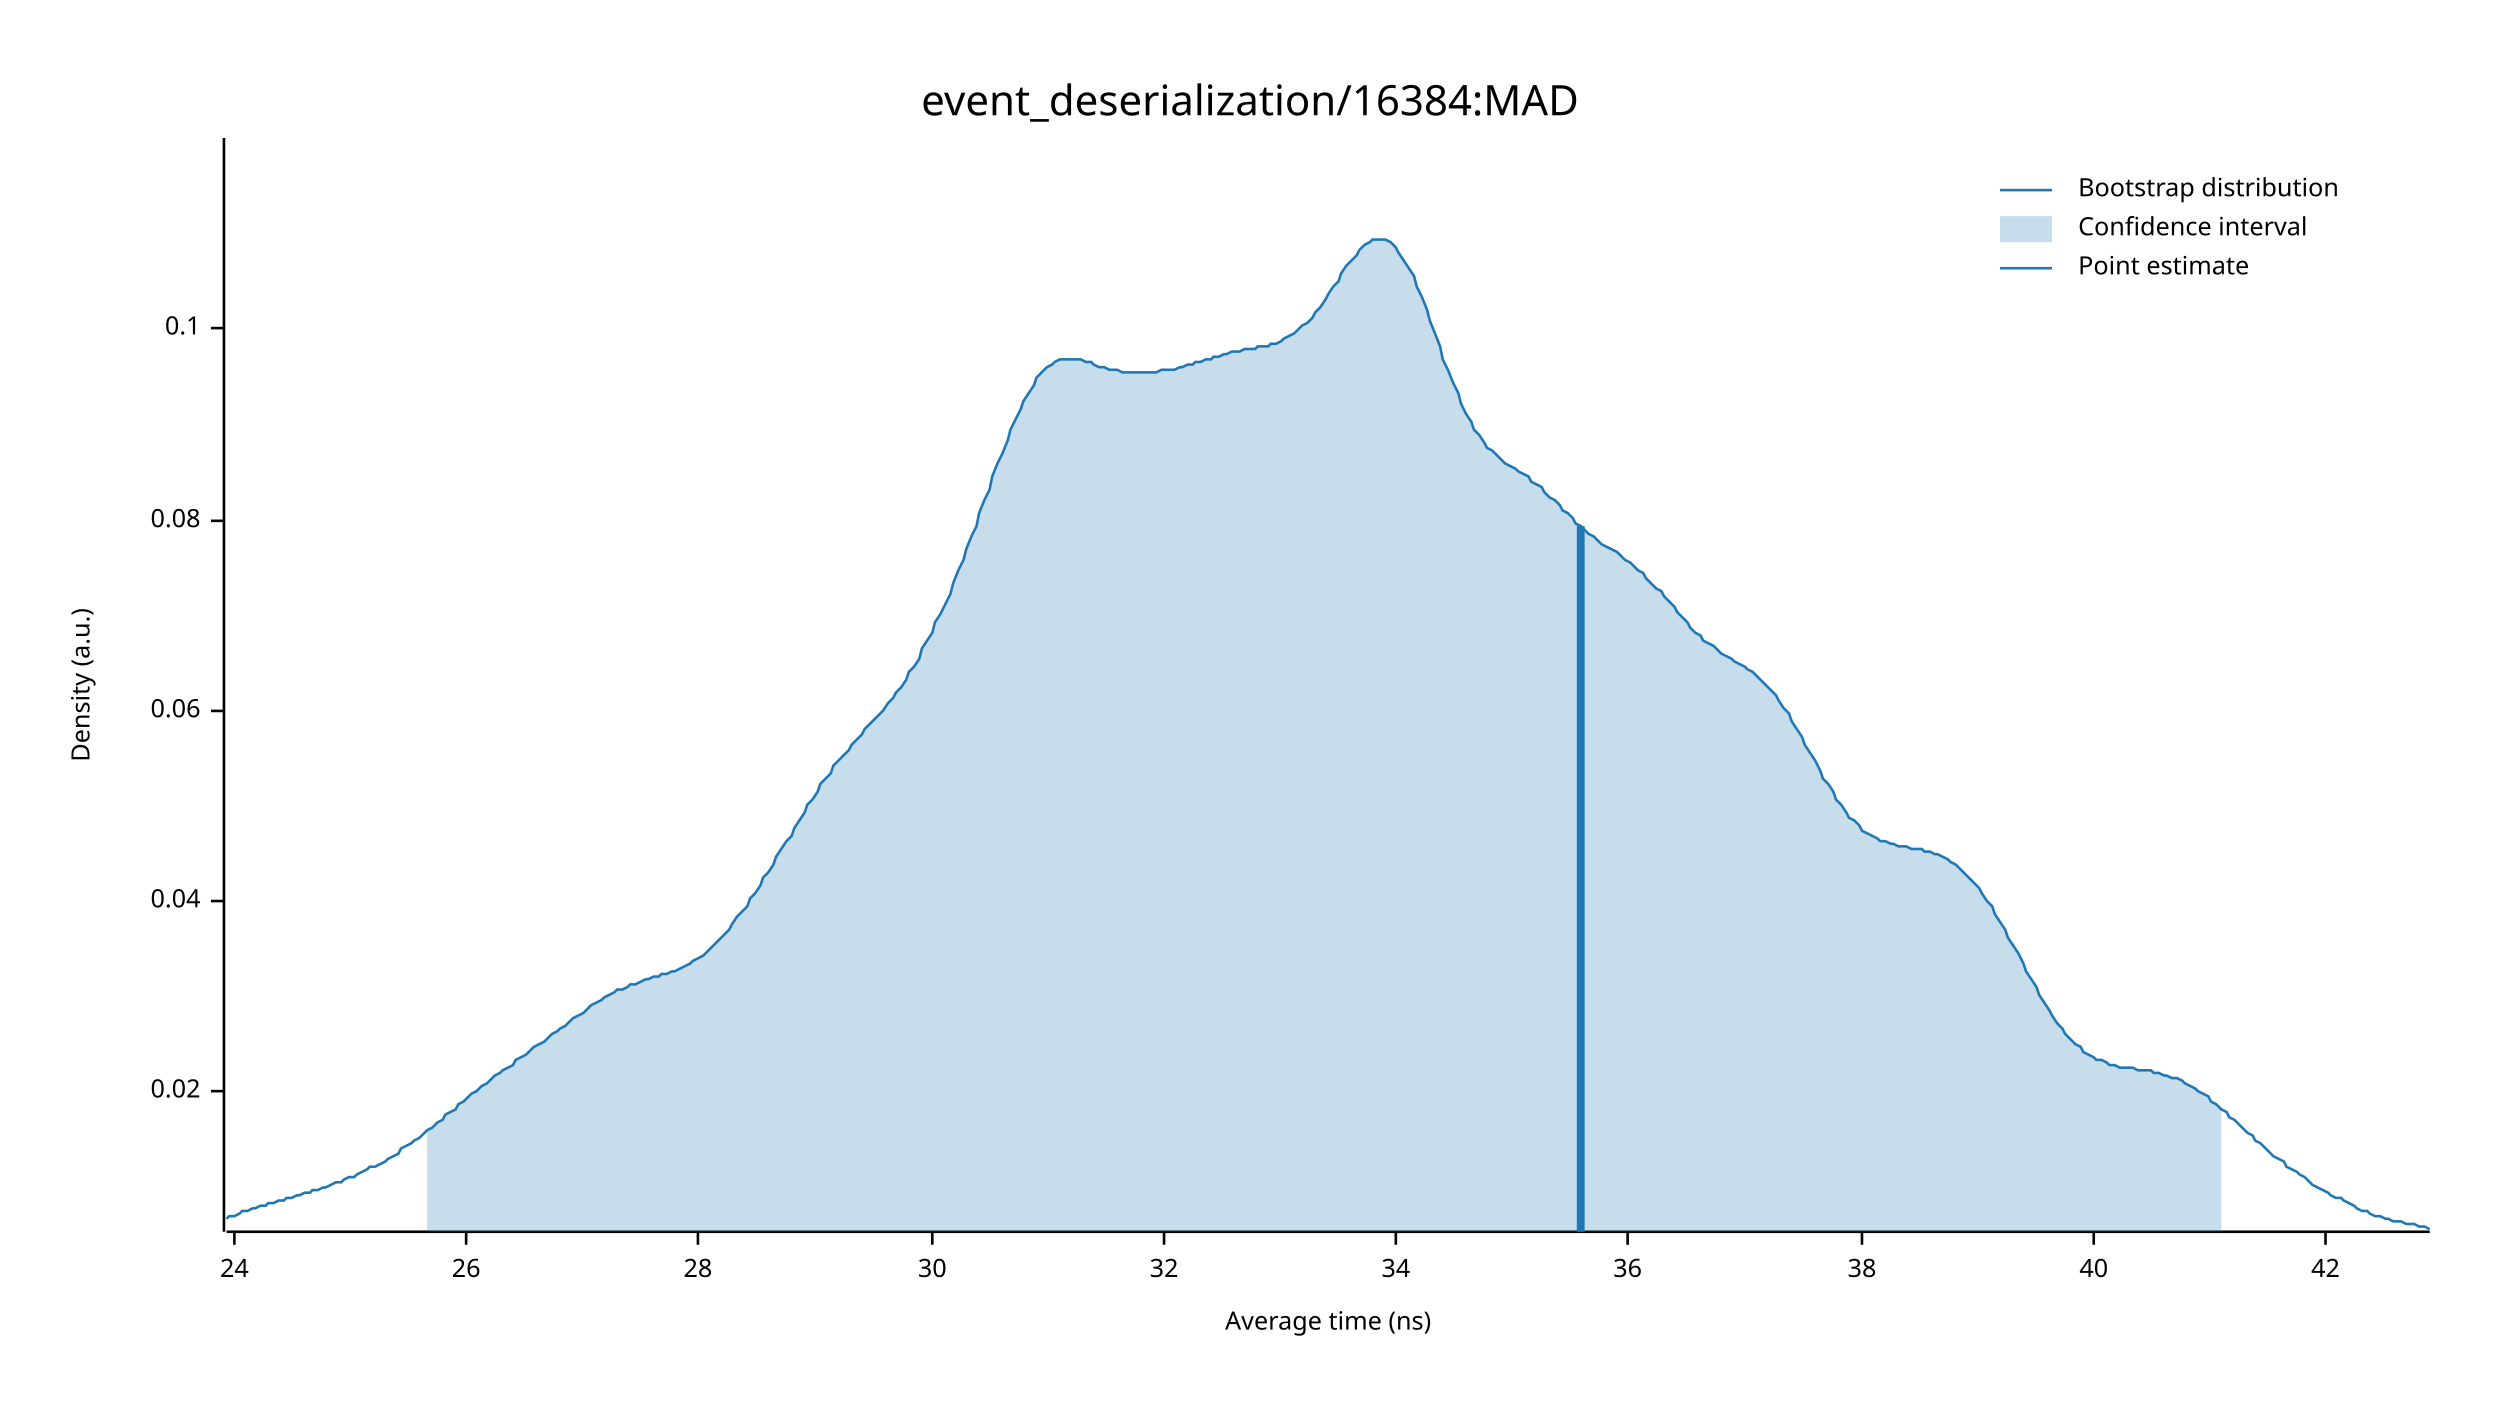
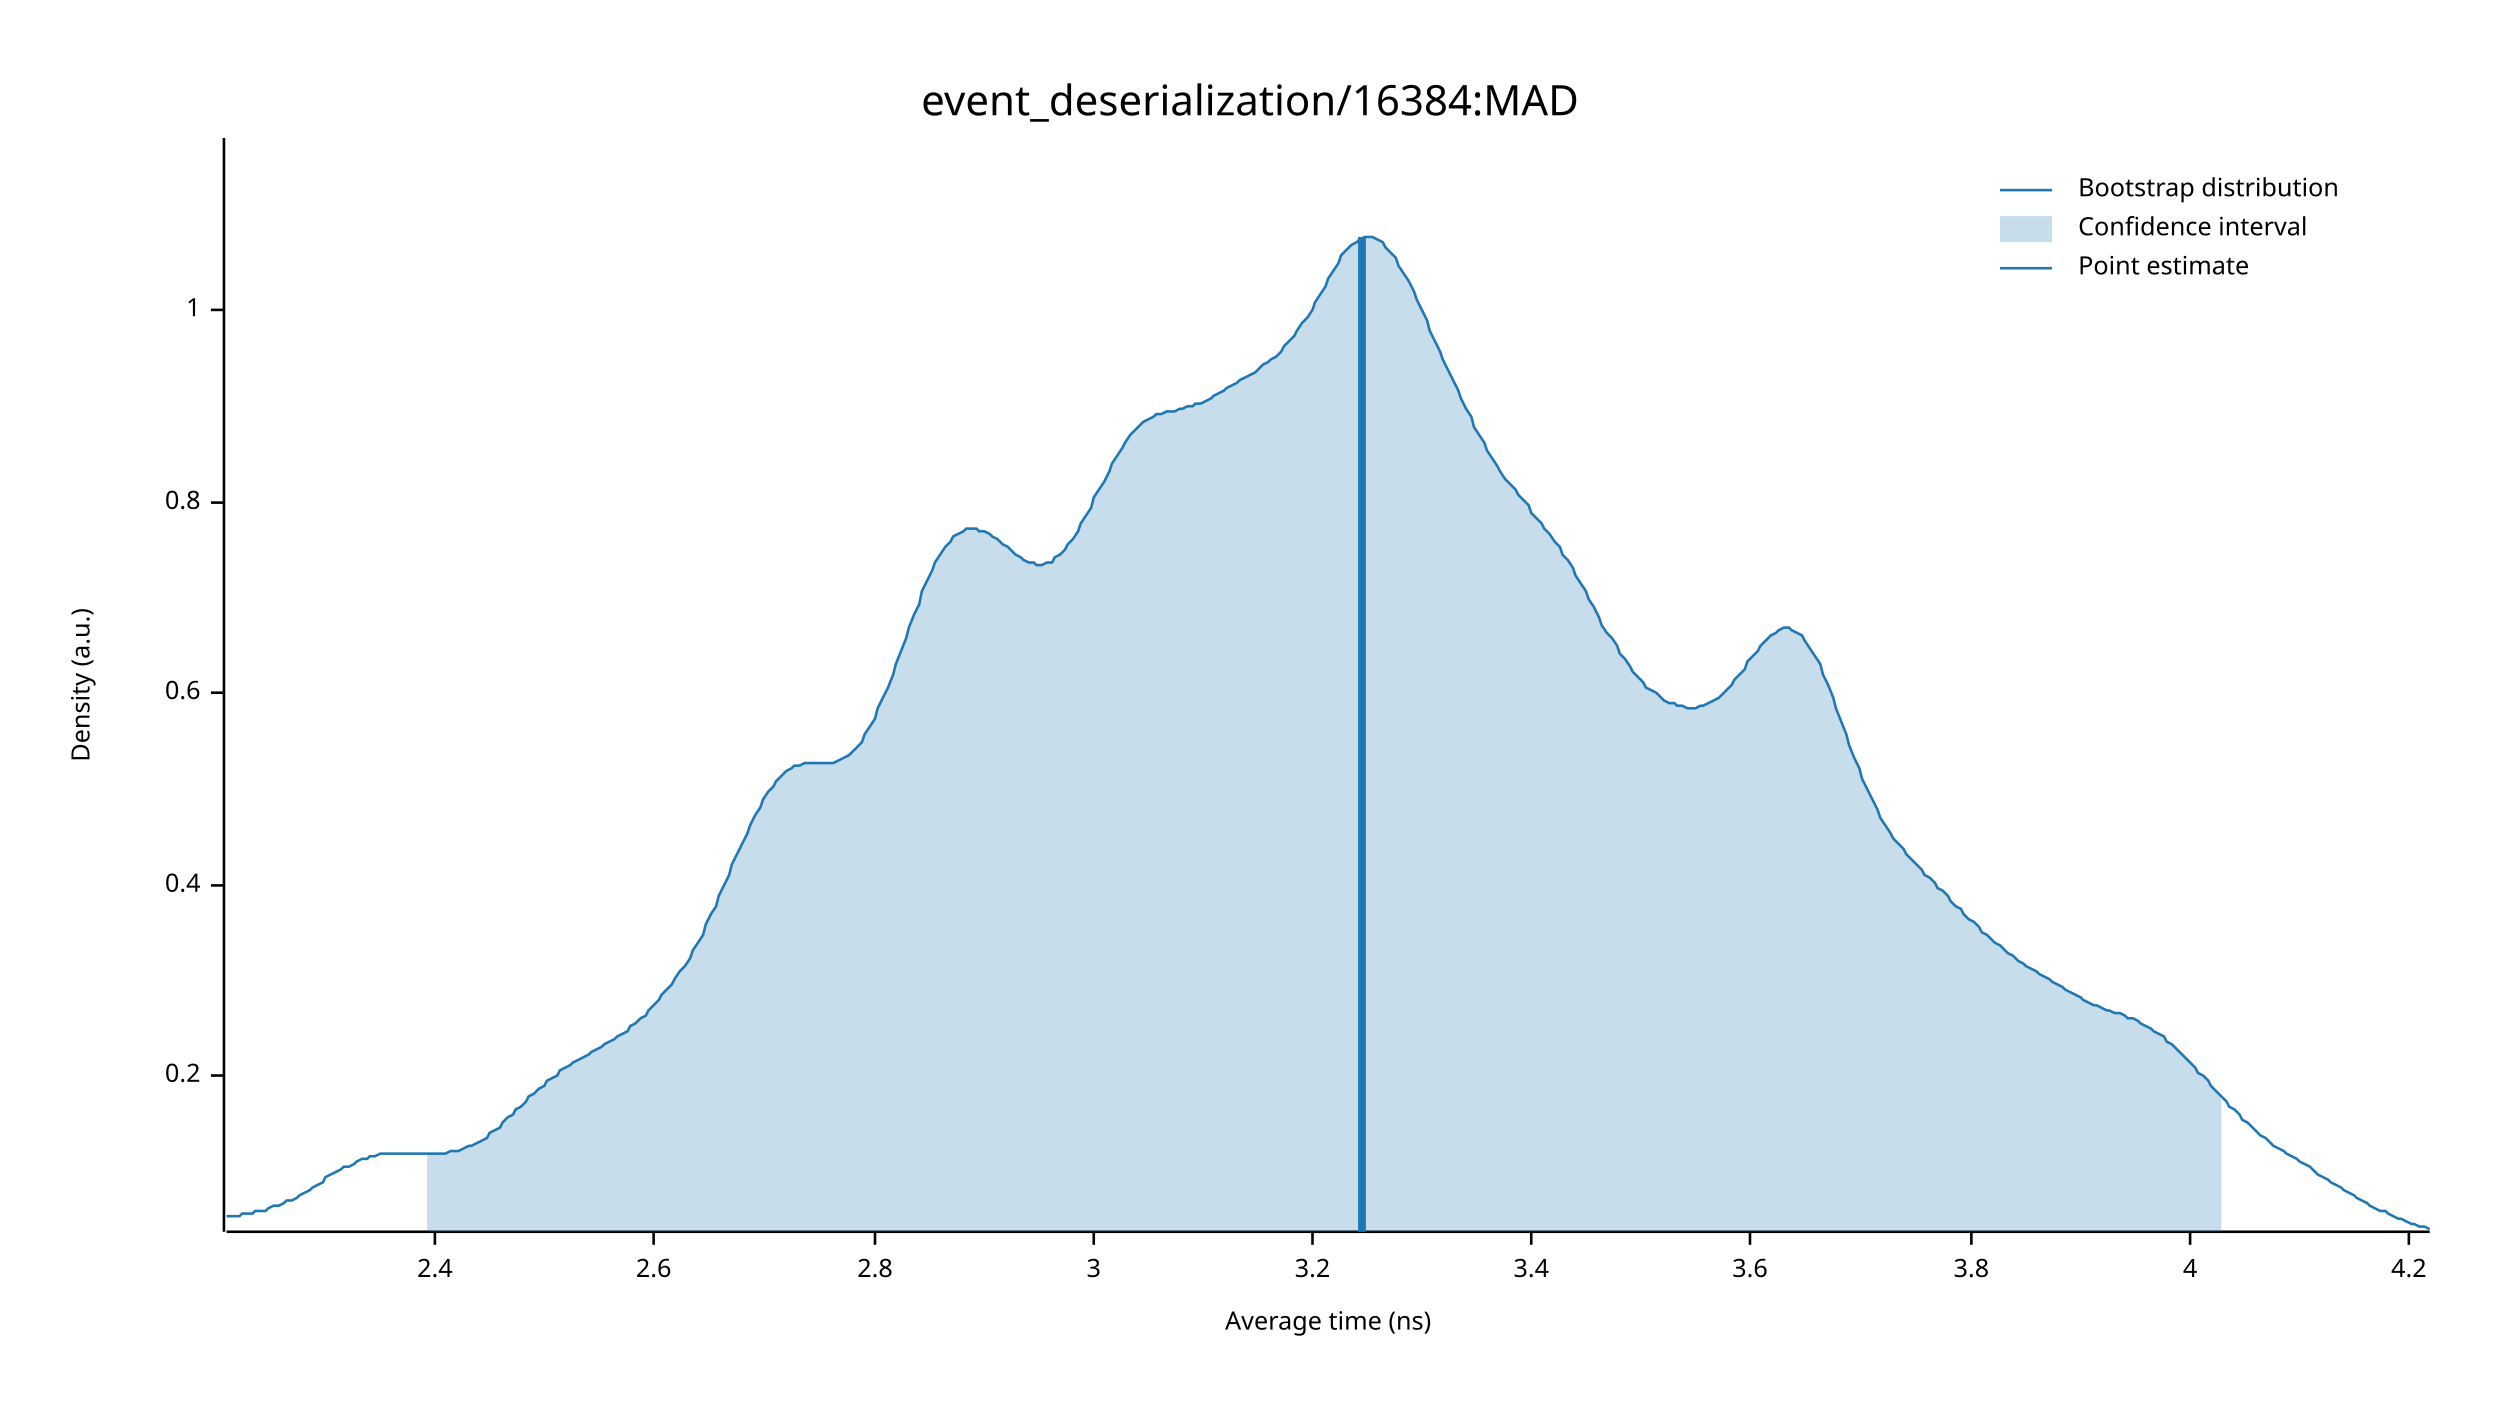
<svg xmlns="http://www.w3.org/2000/svg" width="960" height="540" viewBox="0 0 960 540">
  <text x="480" y="32" dy="0.76em" text-anchor="middle" font-family="sans-serif" font-size="16.129" opacity="1" fill="#000000">
event_deserialization/16384:MAD
</text>
  <text x="27" y="263" dy="0.76em" text-anchor="middle" font-family="sans-serif" font-size="9.677" opacity="1" fill="#000000" transform="rotate(270, 27, 263)">
Density (a.u.)
</text>
  <text x="510" y="513" dy="-0.5ex" text-anchor="middle" font-family="sans-serif" font-size="9.677" opacity="1" fill="#000000">
Average time (ns)
</text>
  <polyline fill="none" opacity="1" stroke="#000000" stroke-width="1" points="86,53 86,473 " />
-   <text x="77" y="419" dy="0.5ex" text-anchor="end" font-family="sans-serif" font-size="9.677" opacity="1" fill="#000000">
- 0.02
+   <text x="77" y="413" dy="0.5ex" text-anchor="end" font-family="sans-serif" font-size="9.677" opacity="1" fill="#000000">
+ 0.2
</text>
-   <polyline fill="none" opacity="1" stroke="#000000" stroke-width="1" points="81,419 86,419 " />
-   <text x="77" y="346" dy="0.5ex" text-anchor="end" font-family="sans-serif" font-size="9.677" opacity="1" fill="#000000">
- 0.04
+   <polyline fill="none" opacity="1" stroke="#000000" stroke-width="1" points="81,413 86,413 " />
+   <text x="77" y="340" dy="0.5ex" text-anchor="end" font-family="sans-serif" font-size="9.677" opacity="1" fill="#000000">
+ 0.4
</text>
-   <polyline fill="none" opacity="1" stroke="#000000" stroke-width="1" points="81,346 86,346 " />
-   <text x="77" y="273" dy="0.5ex" text-anchor="end" font-family="sans-serif" font-size="9.677" opacity="1" fill="#000000">
- 0.06
+   <polyline fill="none" opacity="1" stroke="#000000" stroke-width="1" points="81,340 86,340 " />
+   <text x="77" y="266" dy="0.5ex" text-anchor="end" font-family="sans-serif" font-size="9.677" opacity="1" fill="#000000">
+ 0.6
</text>
-   <polyline fill="none" opacity="1" stroke="#000000" stroke-width="1" points="81,273 86,273 " />
-   <text x="77" y="200" dy="0.5ex" text-anchor="end" font-family="sans-serif" font-size="9.677" opacity="1" fill="#000000">
- 0.08
+   <polyline fill="none" opacity="1" stroke="#000000" stroke-width="1" points="81,266 86,266 " />
+   <text x="77" y="193" dy="0.5ex" text-anchor="end" font-family="sans-serif" font-size="9.677" opacity="1" fill="#000000">
+ 0.8
</text>
-   <polyline fill="none" opacity="1" stroke="#000000" stroke-width="1" points="81,200 86,200 " />
-   <text x="77" y="126" dy="0.5ex" text-anchor="end" font-family="sans-serif" font-size="9.677" opacity="1" fill="#000000">
- 0.1
+   <polyline fill="none" opacity="1" stroke="#000000" stroke-width="1" points="81,193 86,193 " />
+   <text x="77" y="119" dy="0.5ex" text-anchor="end" font-family="sans-serif" font-size="9.677" opacity="1" fill="#000000">
+ 1
</text>
-   <polyline fill="none" opacity="1" stroke="#000000" stroke-width="1" points="81,126 86,126 " />
+   <polyline fill="none" opacity="1" stroke="#000000" stroke-width="1" points="81,119 86,119 " />
  <polyline fill="none" opacity="1" stroke="#000000" stroke-width="1" points="87,473 933,473 " />
-   <text x="90" y="483" dy="0.76em" text-anchor="middle" font-family="sans-serif" font-size="9.677" opacity="1" fill="#000000">
- 24
+   <text x="167" y="483" dy="0.76em" text-anchor="middle" font-family="sans-serif" font-size="9.677" opacity="1" fill="#000000">
+ 2.4
</text>
-   <polyline fill="none" opacity="1" stroke="#000000" stroke-width="1" points="90,473 90,478 " />
-   <text x="179" y="483" dy="0.76em" text-anchor="middle" font-family="sans-serif" font-size="9.677" opacity="1" fill="#000000">
- 26
+   <polyline fill="none" opacity="1" stroke="#000000" stroke-width="1" points="167,473 167,478 " />
+   <text x="251" y="483" dy="0.76em" text-anchor="middle" font-family="sans-serif" font-size="9.677" opacity="1" fill="#000000">
+ 2.6
</text>
-   <polyline fill="none" opacity="1" stroke="#000000" stroke-width="1" points="179,473 179,478 " />
-   <text x="268" y="483" dy="0.76em" text-anchor="middle" font-family="sans-serif" font-size="9.677" opacity="1" fill="#000000">
- 28
+   <polyline fill="none" opacity="1" stroke="#000000" stroke-width="1" points="251,473 251,478 " />
+   <text x="336" y="483" dy="0.76em" text-anchor="middle" font-family="sans-serif" font-size="9.677" opacity="1" fill="#000000">
+ 2.8
</text>
-   <polyline fill="none" opacity="1" stroke="#000000" stroke-width="1" points="268,473 268,478 " />
-   <text x="358" y="483" dy="0.76em" text-anchor="middle" font-family="sans-serif" font-size="9.677" opacity="1" fill="#000000">
- 30
+   <polyline fill="none" opacity="1" stroke="#000000" stroke-width="1" points="336,473 336,478 " />
+   <text x="420" y="483" dy="0.76em" text-anchor="middle" font-family="sans-serif" font-size="9.677" opacity="1" fill="#000000">
+ 3
</text>
-   <polyline fill="none" opacity="1" stroke="#000000" stroke-width="1" points="358,473 358,478 " />
-   <text x="447" y="483" dy="0.76em" text-anchor="middle" font-family="sans-serif" font-size="9.677" opacity="1" fill="#000000">
- 32
+   <polyline fill="none" opacity="1" stroke="#000000" stroke-width="1" points="420,473 420,478 " />
+   <text x="504" y="483" dy="0.76em" text-anchor="middle" font-family="sans-serif" font-size="9.677" opacity="1" fill="#000000">
+ 3.2
</text>
-   <polyline fill="none" opacity="1" stroke="#000000" stroke-width="1" points="447,473 447,478 " />
-   <text x="536" y="483" dy="0.76em" text-anchor="middle" font-family="sans-serif" font-size="9.677" opacity="1" fill="#000000">
- 34
+   <polyline fill="none" opacity="1" stroke="#000000" stroke-width="1" points="504,473 504,478 " />
+   <text x="588" y="483" dy="0.76em" text-anchor="middle" font-family="sans-serif" font-size="9.677" opacity="1" fill="#000000">
+ 3.4
</text>
-   <polyline fill="none" opacity="1" stroke="#000000" stroke-width="1" points="536,473 536,478 " />
-   <text x="625" y="483" dy="0.76em" text-anchor="middle" font-family="sans-serif" font-size="9.677" opacity="1" fill="#000000">
- 36
+   <polyline fill="none" opacity="1" stroke="#000000" stroke-width="1" points="588,473 588,478 " />
+   <text x="672" y="483" dy="0.76em" text-anchor="middle" font-family="sans-serif" font-size="9.677" opacity="1" fill="#000000">
+ 3.6
</text>
-   <polyline fill="none" opacity="1" stroke="#000000" stroke-width="1" points="625,473 625,478 " />
-   <text x="715" y="483" dy="0.76em" text-anchor="middle" font-family="sans-serif" font-size="9.677" opacity="1" fill="#000000">
- 38
+   <polyline fill="none" opacity="1" stroke="#000000" stroke-width="1" points="672,473 672,478 " />
+   <text x="757" y="483" dy="0.76em" text-anchor="middle" font-family="sans-serif" font-size="9.677" opacity="1" fill="#000000">
+ 3.8
</text>
-   <polyline fill="none" opacity="1" stroke="#000000" stroke-width="1" points="715,473 715,478 " />
-   <text x="804" y="483" dy="0.76em" text-anchor="middle" font-family="sans-serif" font-size="9.677" opacity="1" fill="#000000">
- 40
+   <polyline fill="none" opacity="1" stroke="#000000" stroke-width="1" points="757,473 757,478 " />
+   <text x="841" y="483" dy="0.76em" text-anchor="middle" font-family="sans-serif" font-size="9.677" opacity="1" fill="#000000">
+ 4
</text>
-   <polyline fill="none" opacity="1" stroke="#000000" stroke-width="1" points="804,473 804,478 " />
-   <text x="893" y="483" dy="0.76em" text-anchor="middle" font-family="sans-serif" font-size="9.677" opacity="1" fill="#000000">
- 42
+   <polyline fill="none" opacity="1" stroke="#000000" stroke-width="1" points="841,473 841,478 " />
+   <text x="925" y="483" dy="0.76em" text-anchor="middle" font-family="sans-serif" font-size="9.677" opacity="1" fill="#000000">
+ 4.2
</text>
-   <polyline fill="none" opacity="1" stroke="#000000" stroke-width="1" points="893,473 893,478 " />
-   <polyline fill="none" opacity="1" stroke="#1F78B4" stroke-width="1" points="87,468 88,467 90,467 92,466 93,465 95,465 97,464 98,464 100,463 102,463 103,462 105,462 107,461 109,461 110,460 112,460 114,459 115,459 117,458 119,458 120,457 122,457 124,456 125,456 127,455 129,454 131,454 132,453 134,452 136,452 137,451 139,450 141,449 142,448 144,448 146,447 148,446 149,445 151,444 153,443 154,441 156,440 158,439 159,438 161,437 163,435 164,434 166,433 168,431 170,430 171,428 173,427 175,426 176,424 178,423 180,421 181,420 183,419 185,417 187,416 188,415 190,413 192,412 193,411 195,410 197,409 198,407 200,406 202,405 203,404 205,402 207,401 209,400 210,399 212,397 214,396 215,395 217,394 219,392 220,391 222,390 224,389 226,387 227,386 229,385 231,384 232,383 234,382 236,381 237,380 239,380 241,379 242,378 244,378 246,377 248,376 249,376 251,375 253,375 254,374 256,374 258,373 259,373 261,372 263,371 265,370 266,369 268,368 270,367 271,366 273,364 275,362 276,361 278,359 280,357 281,355 283,352 285,350 287,348 288,345 290,343 292,340 293,337 295,335 297,332 298,329 300,326 302,323 304,321 305,318 307,315 309,312 310,309 312,307 314,304 315,301 317,299 319,297 320,294 322,292 324,290 326,288 327,286 329,284 331,282 332,280 334,278 336,276 337,275 339,273 341,270 343,268 344,266 346,264 348,261 349,258 351,256 353,253 354,249 356,246 358,243 359,239 361,236 363,232 365,228 366,224 368,219 370,215 371,211 373,206 375,202 376,197 378,192 380,188 381,183 383,178 385,174 387,169 388,165 390,161 392,157 393,154 395,151 397,148 398,145 400,143 402,141 404,140 405,139 407,138 409,138 410,138 412,138 414,138 415,138 417,139 419,139 420,140 422,141 424,141 426,142 427,142 429,142 431,143 432,143 434,143 436,143 437,143 439,143 441,143 443,143 444,143 446,142 448,142 449,142 451,142 453,141 454,141 456,140 458,140 459,139 461,139 463,138 465,138 466,137 468,137 470,136 471,136 473,135 475,135 476,135 478,134 480,134 482,134 483,133 485,133 487,133 488,132 490,132 492,131 493,130 495,129 497,128 498,127 500,125 502,124 504,122 505,120 507,118 509,115 510,113 512,110 514,108 515,105 517,102 519,100 521,98 522,96 524,94 526,93 527,92 529,92 531,92 532,92 534,93 536,95 537,97 539,100 541,103 543,106 544,110 546,114 548,119 549,123 551,128 553,133 554,138 556,142 558,147 560,151 561,155 563,159 565,162 566,165 568,167 570,170 571,172 573,173 575,175 576,176 578,178 580,179 582,180 583,181 585,182 587,183 588,185 590,186 592,187 593,189 595,191 597,192 599,194 600,196 602,197 604,199 605,201 607,202 609,204 610,205 612,206 614,208 615,209 617,210 619,211 621,212 622,213 624,215 626,216 627,217 629,219 631,220 632,222 634,224 636,226 638,227 639,229 641,231 643,233 644,235 646,237 648,239 649,241 651,243 653,244 654,246 656,247 658,248 660,250 661,251 663,252 665,253 666,254 668,255 670,256 671,257 673,258 675,260 676,261 678,263 680,265 682,267 683,269 685,272 687,274 688,277 690,280 692,283 693,286 695,289 697,292 699,296 700,299 702,301 704,304 705,307 707,309 709,312 710,314 712,315 714,317 715,319 717,320 719,321 721,322 722,323 724,323 726,324 727,324 729,325 731,325 732,325 734,326 736,326 738,326 739,327 741,327 743,328 744,328 746,329 748,330 749,331 751,332 753,334 754,335 756,337 758,339 760,341 761,343 763,346 765,348 766,351 768,354 770,357 771,360 773,363 775,366 777,370 778,373 780,376 782,379 783,382 785,385 787,388 788,390 790,393 792,395 793,397 795,399 797,401 799,402 800,404 802,405 804,406 805,407 807,407 809,408 810,409 812,409 814,410 816,410 817,410 819,410 821,411 822,411 824,411 826,411 827,412 829,412 831,413 832,413 834,414 836,414 838,415 839,416 841,417 843,418 844,419 846,420 848,421 849,423 851,424 853,426 855,427 856,429 858,430 860,432 861,433 863,435 865,436 866,438 868,439 870,441 871,442 873,444 875,445 877,446 878,448 880,449 882,450 883,451 885,452 887,454 888,455 890,456 892,457 894,458 895,459 897,460 899,460 900,461 902,462 904,463 905,464 907,465 909,465 910,466 912,467 914,467 916,468 917,468 919,469 921,469 922,469 924,470 926,470 927,470 929,471 931,471 933,472 " />
-   <polygon opacity="0.25" fill="#1F78B4" points="164,434 166,433 168,431 170,430 171,428 173,427 175,426 176,424 178,423 180,421 181,420 183,419 185,417 187,416 188,415 190,413 192,412 193,411 195,410 197,409 198,407 200,406 202,405 203,404 205,402 207,401 209,400 210,399 212,397 214,396 215,395 217,394 219,392 220,391 222,390 224,389 226,387 227,386 229,385 231,384 232,383 234,382 236,381 237,380 239,380 241,379 242,378 244,378 246,377 248,376 249,376 251,375 253,375 254,374 256,374 258,373 259,373 261,372 263,371 265,370 266,369 268,368 270,367 271,366 273,364 275,362 276,361 278,359 280,357 281,355 283,352 285,350 287,348 288,345 290,343 292,340 293,337 295,335 297,332 298,329 300,326 302,323 304,321 305,318 307,315 309,312 310,309 312,307 314,304 315,301 317,299 319,297 320,294 322,292 324,290 326,288 327,286 329,284 331,282 332,280 334,278 336,276 337,275 339,273 341,270 343,268 344,266 346,264 348,261 349,258 351,256 353,253 354,249 356,246 358,243 359,239 361,236 363,232 365,228 366,224 368,219 370,215 371,211 373,206 375,202 376,197 378,192 380,188 381,183 383,178 385,174 387,169 388,165 390,161 392,157 393,154 395,151 397,148 398,145 400,143 402,141 404,140 405,139 407,138 409,138 410,138 412,138 414,138 415,138 417,139 419,139 420,140 422,141 424,141 426,142 427,142 429,142 431,143 432,143 434,143 436,143 437,143 439,143 441,143 443,143 444,143 446,142 448,142 449,142 451,142 453,141 454,141 456,140 458,140 459,139 461,139 463,138 465,138 466,137 468,137 470,136 471,136 473,135 475,135 476,135 478,134 480,134 482,134 483,133 485,133 487,133 488,132 490,132 492,131 493,130 495,129 497,128 498,127 500,125 502,124 504,122 505,120 507,118 509,115 510,113 512,110 514,108 515,105 517,102 519,100 521,98 522,96 524,94 526,93 527,92 529,92 531,92 532,92 534,93 536,95 537,97 539,100 541,103 543,106 544,110 546,114 548,119 549,123 551,128 553,133 554,138 556,142 558,147 560,151 561,155 563,159 565,162 566,165 568,167 570,170 571,172 573,173 575,175 576,176 578,178 580,179 582,180 583,181 585,182 587,183 588,185 590,186 592,187 593,189 595,191 597,192 599,194 600,196 602,197 604,199 605,201 607,202 609,204 610,205 612,206 614,208 615,209 617,210 619,211 621,212 622,213 624,215 626,216 627,217 629,219 631,220 632,222 634,224 636,226 638,227 639,229 641,231 643,233 644,235 646,237 648,239 649,241 651,243 653,244 654,246 656,247 658,248 660,250 661,251 663,252 665,253 666,254 668,255 670,256 671,257 673,258 675,260 676,261 678,263 680,265 682,267 683,269 685,272 687,274 688,277 690,280 692,283 693,286 695,289 697,292 699,296 700,299 702,301 704,304 705,307 707,309 709,312 710,314 712,315 714,317 715,319 717,320 719,321 721,322 722,323 724,323 726,324 727,324 729,325 731,325 732,325 734,326 736,326 738,326 739,327 741,327 743,328 744,328 746,329 748,330 749,331 751,332 753,334 754,335 756,337 758,339 760,341 761,343 763,346 765,348 766,351 768,354 770,357 771,360 773,363 775,366 777,370 778,373 780,376 782,379 783,382 785,385 787,388 788,390 790,393 792,395 793,397 795,399 797,401 799,402 800,404 802,405 804,406 805,407 807,407 809,408 810,409 812,409 814,410 816,410 817,410 819,410 821,411 822,411 824,411 826,411 827,412 829,412 831,413 832,413 834,414 836,414 838,415 839,416 841,417 843,418 844,419 846,420 848,421 849,423 851,424 853,426 853,473 164,473 " />
-   <polyline fill="none" opacity="1" stroke="#1F78B4" stroke-width="3" points="607,473 607,202 " />
+   <polyline fill="none" opacity="1" stroke="#000000" stroke-width="1" points="925,473 925,478 " />
+   <polyline fill="none" opacity="1" stroke="#1F78B4" stroke-width="1" points="87,467 88,467 90,467 92,467 93,466 95,466 97,466 98,465 100,465 102,465 103,464 105,463 107,463 109,462 110,461 112,461 114,460 115,459 117,458 119,457 120,456 122,455 124,454 125,452 127,451 129,450 131,449 132,448 134,448 136,447 137,446 139,445 141,445 142,444 144,444 146,443 148,443 149,443 151,443 153,443 154,443 156,443 158,443 159,443 161,443 163,443 164,443 166,443 168,443 170,443 171,443 173,442 175,442 176,442 178,441 180,440 181,440 183,439 185,438 187,437 188,435 190,434 192,433 193,431 195,429 197,428 198,426 200,425 202,423 203,421 205,420 207,418 209,417 210,415 212,414 214,413 215,411 217,410 219,409 220,408 222,407 224,406 226,405 227,404 229,403 231,402 232,401 234,400 236,399 237,398 239,397 241,396 242,394 244,393 246,391 248,390 249,388 251,386 253,384 254,382 256,380 258,378 259,376 261,373 263,371 265,368 266,365 268,362 270,359 271,355 273,351 275,348 276,344 278,340 280,336 281,332 283,328 285,324 287,320 288,317 290,313 292,310 293,307 295,304 297,302 298,300 300,298 302,296 304,295 305,294 307,294 309,293 310,293 312,293 314,293 315,293 317,293 319,293 320,293 322,292 324,291 326,290 327,289 329,287 331,285 332,282 334,279 336,276 337,272 339,268 341,264 343,259 344,255 346,250 348,245 349,241 351,236 353,232 354,227 356,223 358,219 359,216 361,213 363,210 365,208 366,206 368,205 370,204 371,203 373,203 375,203 376,204 378,204 380,205 381,206 383,207 385,209 387,210 388,211 390,213 392,214 393,215 395,216 397,216 398,217 400,217 402,216 404,216 405,214 407,213 409,211 410,209 412,207 414,204 415,201 417,198 419,195 420,191 422,188 424,185 426,181 427,178 429,175 431,172 432,170 434,167 436,165 437,164 439,162 441,161 443,160 444,159 446,159 448,158 449,158 451,158 453,157 454,157 456,156 458,156 459,155 461,155 463,154 465,153 466,152 468,151 470,150 471,149 473,148 475,147 476,146 478,145 480,144 482,143 483,142 485,140 487,139 488,138 490,137 492,135 493,133 495,131 497,129 498,127 500,124 502,122 504,119 505,116 507,113 509,110 510,107 512,104 514,101 515,98 517,96 519,94 521,93 522,92 524,91 526,91 527,91 529,92 531,93 532,95 534,97 536,99 537,102 539,105 541,108 543,112 544,115 546,119 548,123 549,127 551,131 553,135 554,138 556,142 558,146 560,150 561,153 563,157 565,160 566,164 568,167 570,170 571,173 573,176 575,179 576,181 578,184 580,186 582,188 583,190 585,192 587,194 588,197 590,199 592,201 593,203 595,205 597,208 599,210 600,213 602,215 604,218 605,221 607,224 609,227 610,230 612,233 614,237 615,240 617,243 619,245 621,248 622,251 624,253 626,256 627,258 629,260 631,262 632,264 634,265 636,266 638,268 639,269 641,270 643,270 644,271 646,271 648,272 649,272 651,272 653,271 654,271 656,270 658,269 660,268 661,267 663,265 665,263 666,261 668,259 670,257 671,254 673,252 675,250 676,248 678,246 680,244 682,243 683,242 685,241 687,241 688,242 690,243 692,244 693,246 695,249 697,252 699,255 700,259 702,263 704,268 705,272 707,277 709,282 710,286 712,291 714,295 715,299 717,303 719,307 721,311 722,314 724,317 726,320 727,322 729,324 731,326 732,328 734,330 736,332 738,334 739,336 741,337 743,339 744,341 746,342 748,344 749,346 751,348 753,349 754,351 756,353 758,354 760,356 761,358 763,359 765,361 766,362 768,363 770,365 771,366 773,367 775,369 777,370 778,371 780,372 782,373 783,374 785,375 787,376 788,377 790,378 792,379 793,380 795,381 797,382 799,383 800,384 802,385 804,386 805,386 807,387 809,388 810,388 812,389 814,389 816,390 817,391 819,391 821,392 822,393 824,394 826,395 827,396 829,397 831,398 832,400 834,401 836,403 838,405 839,406 841,408 843,410 844,412 846,413 848,415 849,417 851,419 853,421 855,423 856,425 858,426 860,428 861,430 863,431 865,433 866,434 868,436 870,437 871,438 873,440 875,441 877,442 878,443 880,444 882,445 883,446 885,447 887,448 888,449 890,451 892,452 894,453 895,454 897,455 899,456 900,457 902,458 904,459 905,460 907,461 909,462 910,463 912,464 914,465 916,465 917,466 919,467 921,468 922,468 924,469 926,470 927,470 929,471 931,471 933,472 " />
+   <polygon opacity="0.25" fill="#1F78B4" points="164,443 166,443 168,443 170,443 171,443 173,442 175,442 176,442 178,441 180,440 181,440 183,439 185,438 187,437 188,435 190,434 192,433 193,431 195,429 197,428 198,426 200,425 202,423 203,421 205,420 207,418 209,417 210,415 212,414 214,413 215,411 217,410 219,409 220,408 222,407 224,406 226,405 227,404 229,403 231,402 232,401 234,400 236,399 237,398 239,397 241,396 242,394 244,393 246,391 248,390 249,388 251,386 253,384 254,382 256,380 258,378 259,376 261,373 263,371 265,368 266,365 268,362 270,359 271,355 273,351 275,348 276,344 278,340 280,336 281,332 283,328 285,324 287,320 288,317 290,313 292,310 293,307 295,304 297,302 298,300 300,298 302,296 304,295 305,294 307,294 309,293 310,293 312,293 314,293 315,293 317,293 319,293 320,293 322,292 324,291 326,290 327,289 329,287 331,285 332,282 334,279 336,276 337,272 339,268 341,264 343,259 344,255 346,250 348,245 349,241 351,236 353,232 354,227 356,223 358,219 359,216 361,213 363,210 365,208 366,206 368,205 370,204 371,203 373,203 375,203 376,204 378,204 380,205 381,206 383,207 385,209 387,210 388,211 390,213 392,214 393,215 395,216 397,216 398,217 400,217 402,216 404,216 405,214 407,213 409,211 410,209 412,207 414,204 415,201 417,198 419,195 420,191 422,188 424,185 426,181 427,178 429,175 431,172 432,170 434,167 436,165 437,164 439,162 441,161 443,160 444,159 446,159 448,158 449,158 451,158 453,157 454,157 456,156 458,156 459,155 461,155 463,154 465,153 466,152 468,151 470,150 471,149 473,148 475,147 476,146 478,145 480,144 482,143 483,142 485,140 487,139 488,138 490,137 492,135 493,133 495,131 497,129 498,127 500,124 502,122 504,119 505,116 507,113 509,110 510,107 512,104 514,101 515,98 517,96 519,94 521,93 522,92 524,91 526,91 527,91 529,92 531,93 532,95 534,97 536,99 537,102 539,105 541,108 543,112 544,115 546,119 548,123 549,127 551,131 553,135 554,138 556,142 558,146 560,150 561,153 563,157 565,160 566,164 568,167 570,170 571,173 573,176 575,179 576,181 578,184 580,186 582,188 583,190 585,192 587,194 588,197 590,199 592,201 593,203 595,205 597,208 599,210 600,213 602,215 604,218 605,221 607,224 609,227 610,230 612,233 614,237 615,240 617,243 619,245 621,248 622,251 624,253 626,256 627,258 629,260 631,262 632,264 634,265 636,266 638,268 639,269 641,270 643,270 644,271 646,271 648,272 649,272 651,272 653,271 654,271 656,270 658,269 660,268 661,267 663,265 665,263 666,261 668,259 670,257 671,254 673,252 675,250 676,248 678,246 680,244 682,243 683,242 685,241 687,241 688,242 690,243 692,244 693,246 695,249 697,252 699,255 700,259 702,263 704,268 705,272 707,277 709,282 710,286 712,291 714,295 715,299 717,303 719,307 721,311 722,314 724,317 726,320 727,322 729,324 731,326 732,328 734,330 736,332 738,334 739,336 741,337 743,339 744,341 746,342 748,344 749,346 751,348 753,349 754,351 756,353 758,354 760,356 761,358 763,359 765,361 766,362 768,363 770,365 771,366 773,367 775,369 777,370 778,371 780,372 782,373 783,374 785,375 787,376 788,377 790,378 792,379 793,380 795,381 797,382 799,383 800,384 802,385 804,386 805,386 807,387 809,388 810,388 812,389 814,389 816,390 817,391 819,391 821,392 822,393 824,394 826,395 827,396 829,397 831,398 832,400 834,401 836,403 838,405 839,406 841,408 843,410 844,412 846,413 848,415 849,417 851,419 853,421 853,473 164,473 " />
+   <polyline fill="none" opacity="1" stroke="#1F78B4" stroke-width="3" points="523,473 523,91 " />
  <text x="798" y="68" dy="0.76em" text-anchor="start" font-family="sans-serif" font-size="9.677" opacity="1" fill="#000000">
Bootstrap distribution
</text>
  <text x="798" y="83" dy="0.76em" text-anchor="start" font-family="sans-serif" font-size="9.677" opacity="1" fill="#000000">
Confidence interval
</text>
  <text x="798" y="98" dy="0.76em" text-anchor="start" font-family="sans-serif" font-size="9.677" opacity="1" fill="#000000">
Point estimate
</text>
  <polyline fill="none" opacity="1" stroke="#1F78B4" stroke-width="1" points="768,73 788,73 " />
  <rect x="768" y="83" width="20" height="10" opacity="0.25" fill="#1F78B4" stroke="none" />
  <polyline fill="none" opacity="1" stroke="#1F78B4" stroke-width="1" points="768,103 788,103 " />
</svg>
